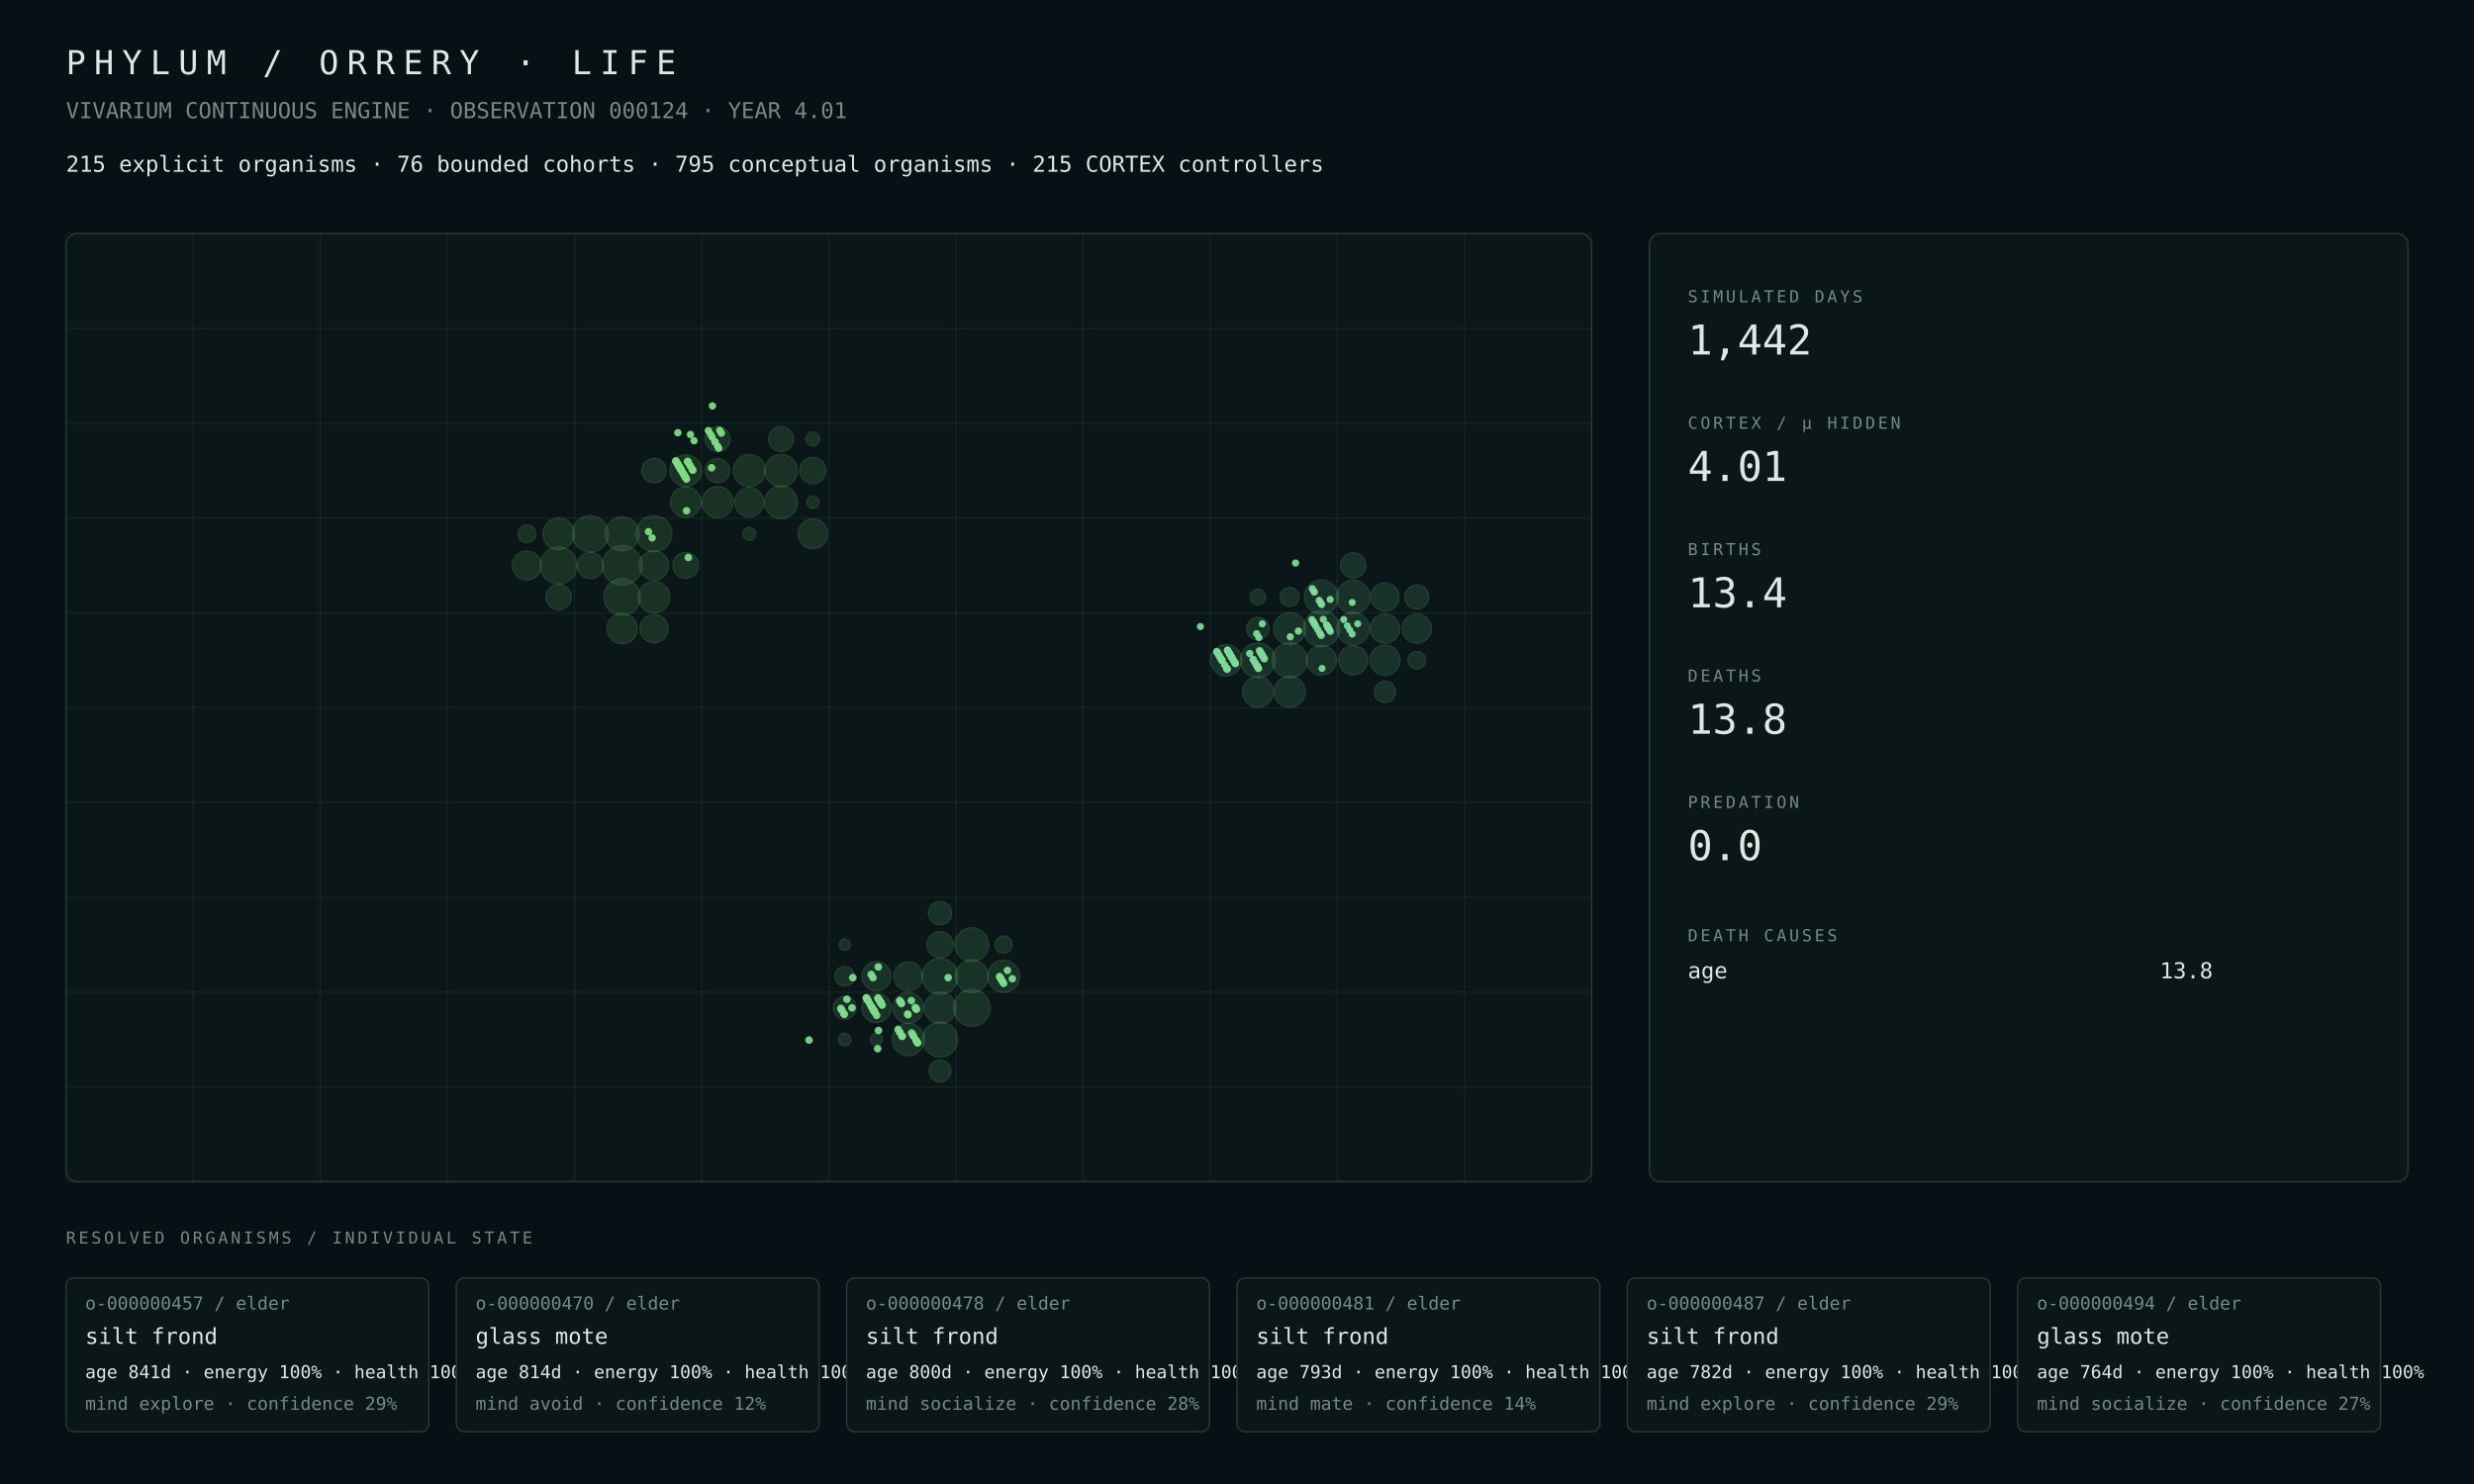
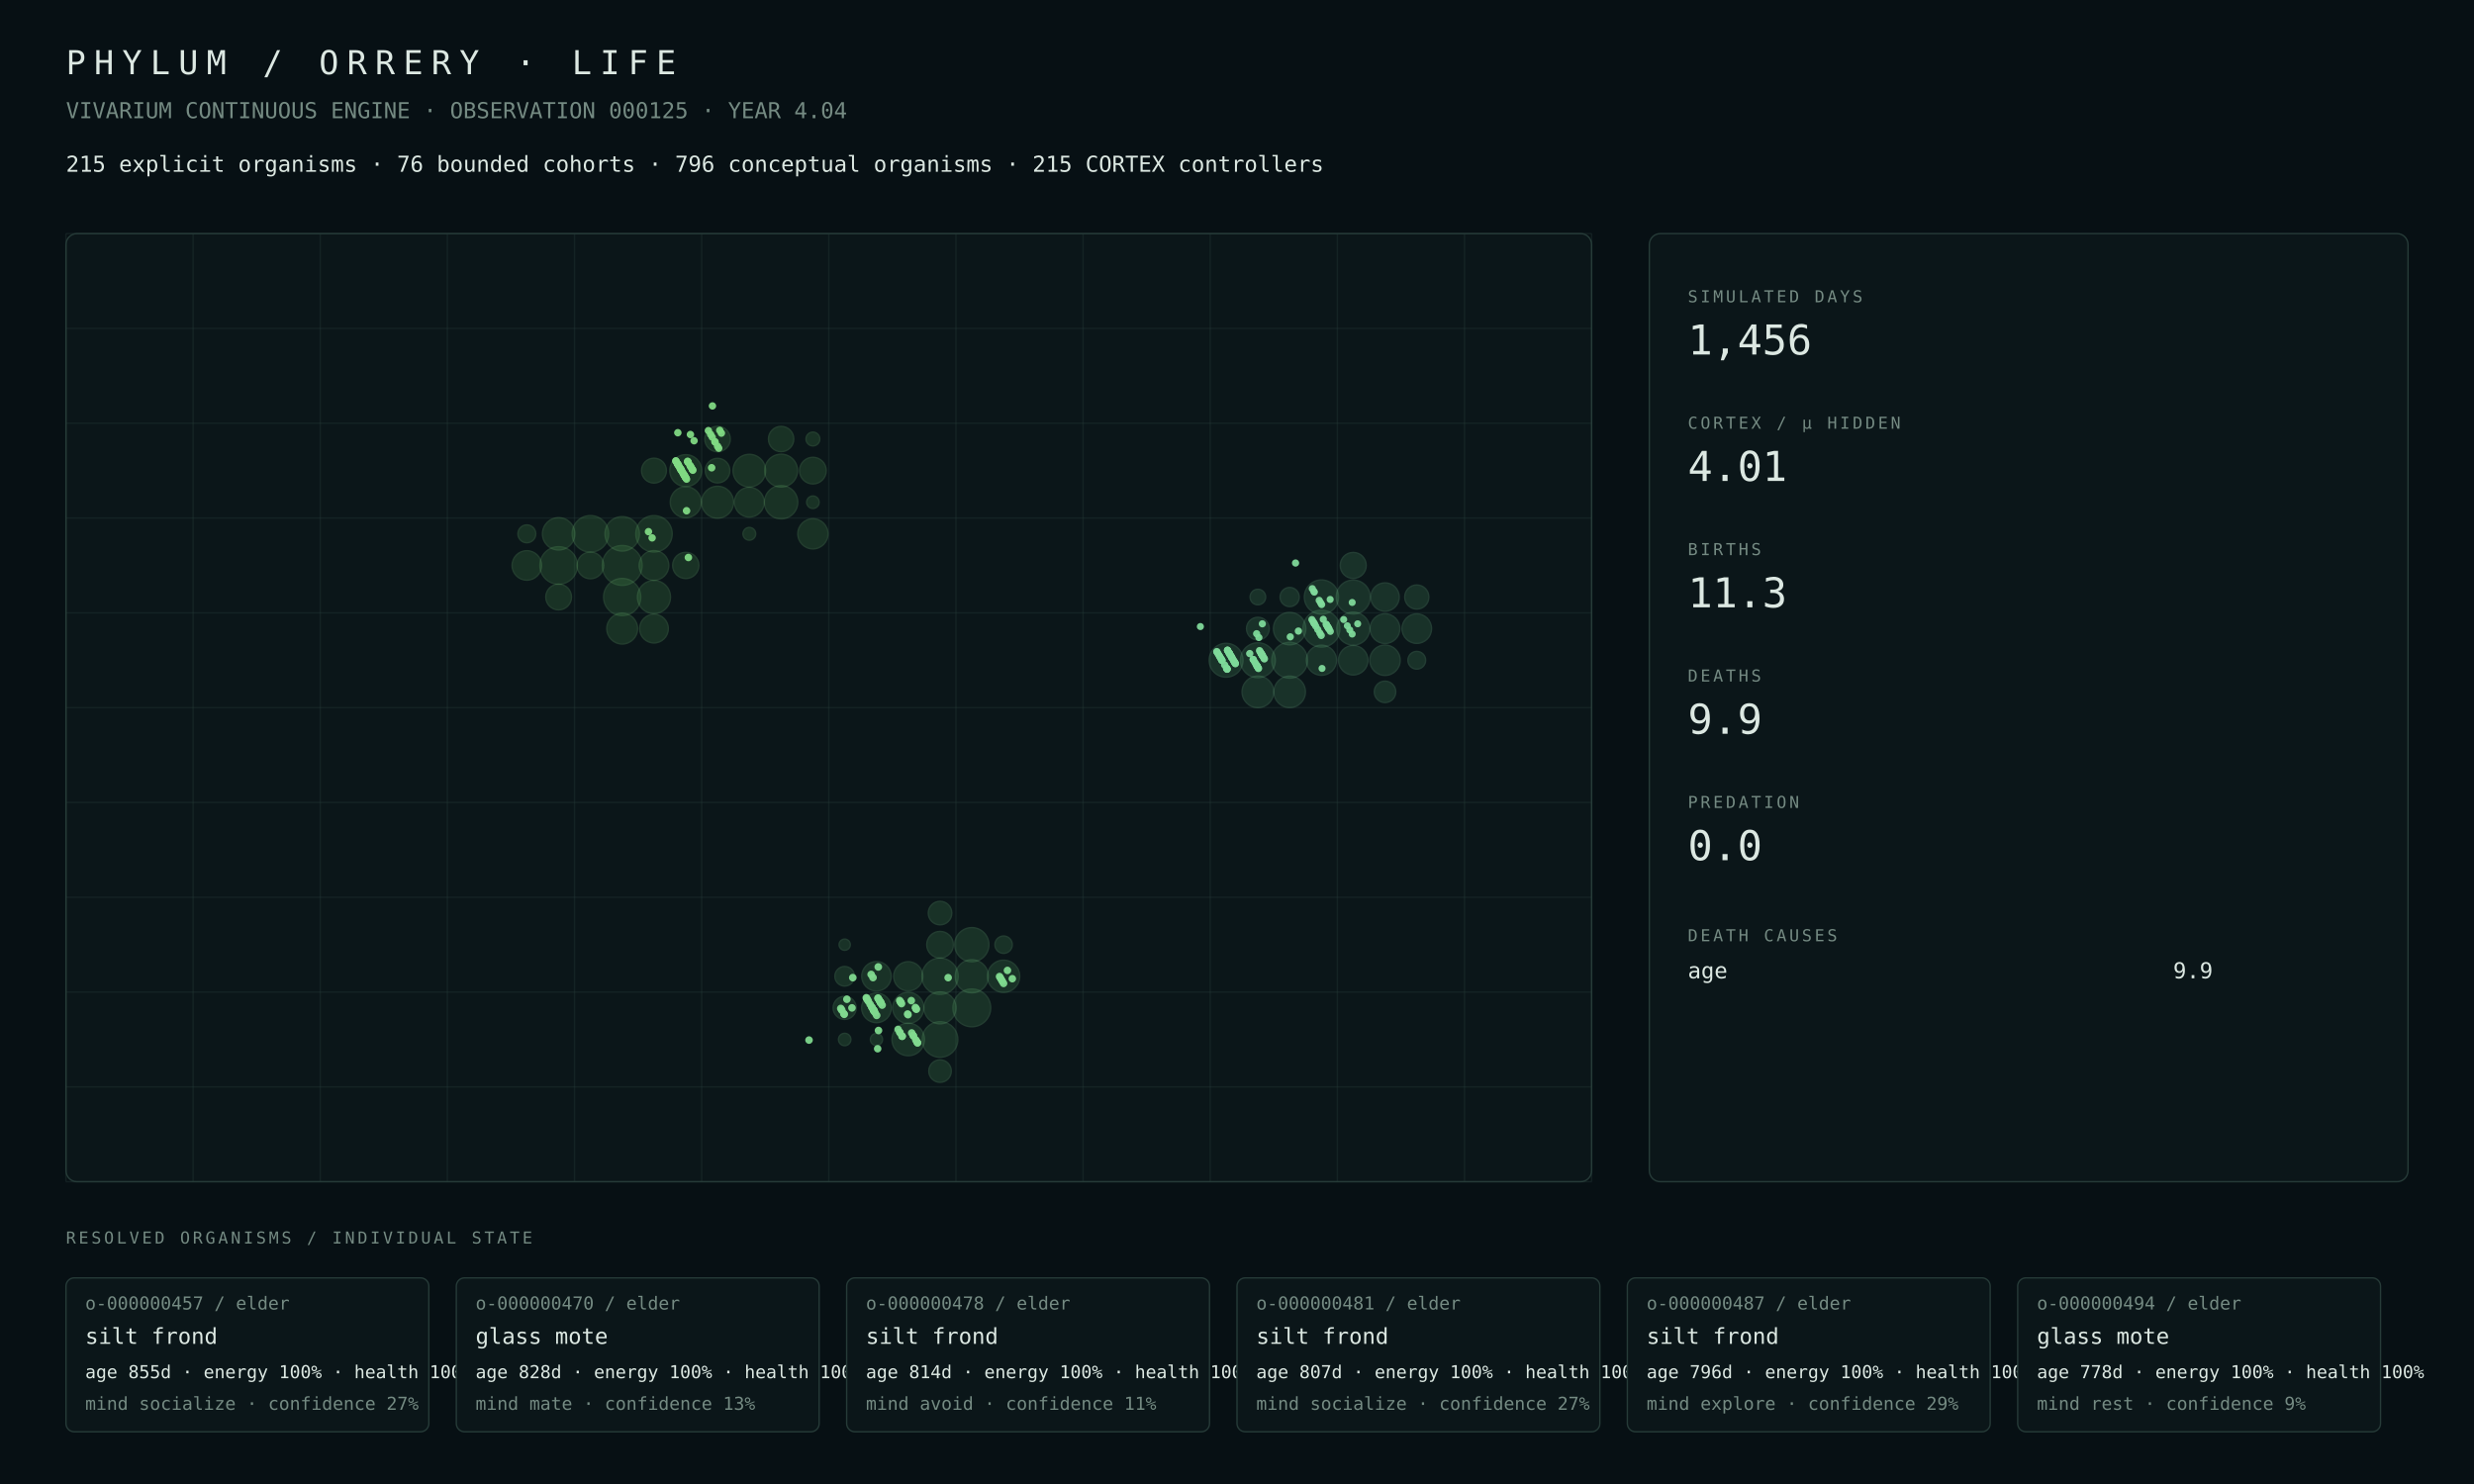
<svg xmlns="http://www.w3.org/2000/svg" width="1800" height="1080" viewBox="0 0 1800 1080">
  <rect width="100%" height="100%" fill="#071014" />
  <style>text{font-family:ui-monospace,SFMono-Regular,Menlo,Consolas,monospace;fill:#dce8e2}.muted{fill:#748a82}.tiny{font-size:13px}.small{font-size:16px}.label{font-size:12px;letter-spacing:2px}.metric{font-size:30px}.title{font-size:24px;letter-spacing:6px}.panel{fill:#0b1619;stroke:#263b38;stroke-width:1}.line{stroke:#263b38;stroke-width:1}</style>
  <text x="48" y="54" class="title">PHYLUM / ORRERY · LIFE</text>
-   <text x="48" y="86" class="muted small">VIVARIUM CONTINUOUS ENGINE · OBSERVATION 000124 · YEAR 4.01</text>
-   <text x="48" y="125" class="small">215 explicit organisms · 76 bounded cohorts · 795 conceptual organisms · 215 CORTEX controllers</text>
+   <text x="48" y="86" class="muted small">VIVARIUM CONTINUOUS ENGINE · OBSERVATION 000125 · YEAR 4.04</text>
+   <text x="48" y="125" class="small">215 explicit organisms · 76 bounded cohorts · 796 conceptual organisms · 215 CORTEX controllers</text>
  <rect x="48" y="170" width="1110" height="690" rx="8" class="panel" />
  <line x1="48.0" y1="170" x2="48.0" y2="860" class="line" opacity=".35" />
  <line x1="140.5" y1="170" x2="140.5" y2="860" class="line" opacity=".35" />
  <line x1="233.0" y1="170" x2="233.0" y2="860" class="line" opacity=".35" />
  <line x1="325.5" y1="170" x2="325.5" y2="860" class="line" opacity=".35" />
  <line x1="418.0" y1="170" x2="418.0" y2="860" class="line" opacity=".35" />
  <line x1="510.5" y1="170" x2="510.5" y2="860" class="line" opacity=".35" />
  <line x1="603.0" y1="170" x2="603.0" y2="860" class="line" opacity=".35" />
  <line x1="695.5" y1="170" x2="695.5" y2="860" class="line" opacity=".35" />
  <line x1="788.0" y1="170" x2="788.0" y2="860" class="line" opacity=".35" />
  <line x1="880.5" y1="170" x2="880.5" y2="860" class="line" opacity=".35" />
  <line x1="973.0" y1="170" x2="973.0" y2="860" class="line" opacity=".35" />
  <line x1="1065.5" y1="170" x2="1065.5" y2="860" class="line" opacity=".35" />
  <line x1="1158.0" y1="170" x2="1158.0" y2="860" class="line" opacity=".35" />
  <line x1="48" y1="170.0" x2="1158" y2="170.0" class="line" opacity=".35" />
  <line x1="48" y1="239.0" x2="1158" y2="239.0" class="line" opacity=".35" />
  <line x1="48" y1="308.0" x2="1158" y2="308.0" class="line" opacity=".35" />
  <line x1="48" y1="377.0" x2="1158" y2="377.0" class="line" opacity=".35" />
  <line x1="48" y1="446.0" x2="1158" y2="446.0" class="line" opacity=".35" />
  <line x1="48" y1="515.0" x2="1158" y2="515.0" class="line" opacity=".35" />
  <line x1="48" y1="584.0" x2="1158" y2="584.0" class="line" opacity=".35" />
  <line x1="48" y1="653.0" x2="1158" y2="653.0" class="line" opacity=".35" />
  <line x1="48" y1="722.0" x2="1158" y2="722.0" class="line" opacity=".35" />
  <line x1="48" y1="791.0" x2="1158" y2="791.0" class="line" opacity=".35" />
  <line x1="48" y1="860.0" x2="1158" y2="860.0" class="line" opacity=".35" />
  <circle cx="452.69" cy="411.50" r="14.50" fill="#4a964d" opacity=".22" stroke="#75c778" stroke-width="1" />
-   <circle cx="406.44" cy="411.50" r="13.41" fill="#4a964d" opacity=".22" stroke="#75c778" stroke-width="1" />
-   <circle cx="452.69" cy="434.50" r="13.29" fill="#4a964d" opacity=".22" stroke="#75c778" stroke-width="1" />
-   <circle cx="429.56" cy="388.50" r="13.18" fill="#4a964d" opacity=".22" stroke="#75c778" stroke-width="1" />
-   <circle cx="475.81" cy="388.50" r="13.04" fill="#4a964d" opacity=".22" stroke="#75c778" stroke-width="1" />
-   <circle cx="452.69" cy="388.50" r="12.33" fill="#4a964d" opacity=".22" stroke="#75c778" stroke-width="1" />
-   <circle cx="568.31" cy="365.50" r="11.93" fill="#4a964d" opacity=".22" stroke="#75c778" stroke-width="1" />
-   <circle cx="568.31" cy="342.50" r="11.77" fill="#4a964d" opacity=".22" stroke="#75c778" stroke-width="1" />
-   <circle cx="545.19" cy="342.50" r="11.67" fill="#4a964d" opacity=".22" stroke="#75c778" stroke-width="1" />
-   <circle cx="498.94" cy="342.50" r="11.52" fill="#4a964d" opacity=".22" stroke="#75c778" stroke-width="1" />
-   <circle cx="406.44" cy="388.50" r="11.45" fill="#4a964d" opacity=".22" stroke="#75c778" stroke-width="1" />
-   <circle cx="475.81" cy="434.50" r="11.44" fill="#4a964d" opacity=".22" stroke="#75c778" stroke-width="1" />
-   <circle cx="522.06" cy="365.50" r="11.36" fill="#4a964d" opacity=".22" stroke="#75c778" stroke-width="1" />
-   <circle cx="498.94" cy="365.50" r="11.12" fill="#4a964d" opacity=".22" stroke="#75c778" stroke-width="1" />
-   <circle cx="452.69" cy="457.50" r="11.00" fill="#4a964d" opacity=".22" stroke="#75c778" stroke-width="1" />
-   <circle cx="591.44" cy="388.50" r="10.79" fill="#4a964d" opacity=".22" stroke="#75c778" stroke-width="1" />
-   <circle cx="475.81" cy="411.50" r="10.69" fill="#4a964d" opacity=".22" stroke="#75c778" stroke-width="1" />
-   <circle cx="545.19" cy="365.50" r="10.64" fill="#4a964d" opacity=".22" stroke="#75c778" stroke-width="1" />
-   <circle cx="383.31" cy="411.50" r="10.54" fill="#4a964d" opacity=".22" stroke="#75c778" stroke-width="1" />
-   <circle cx="475.81" cy="457.50" r="10.26" fill="#4a964d" opacity=".22" stroke="#75c778" stroke-width="1" />
-   <circle cx="591.44" cy="342.50" r="9.55" fill="#4a964d" opacity=".22" stroke="#75c778" stroke-width="1" />
-   <circle cx="429.56" cy="411.50" r="9.54" fill="#4a964d" opacity=".22" stroke="#75c778" stroke-width="1" />
-   <circle cx="498.94" cy="411.50" r="9.40" fill="#4a964d" opacity=".22" stroke="#75c778" stroke-width="1" />
-   <circle cx="406.44" cy="434.50" r="9.19" fill="#4a964d" opacity=".22" stroke="#75c778" stroke-width="1" />
-   <circle cx="522.06" cy="319.50" r="9.15" fill="#4a964d" opacity=".22" stroke="#75c778" stroke-width="1" />
-   <circle cx="568.31" cy="319.50" r="9.08" fill="#4a964d" opacity=".22" stroke="#75c778" stroke-width="1" />
-   <circle cx="475.81" cy="342.50" r="8.93" fill="#4a964d" opacity=".22" stroke="#75c778" stroke-width="1" />
-   <circle cx="522.06" cy="342.50" r="8.83" fill="#4a964d" opacity=".22" stroke="#75c778" stroke-width="1" />
-   <circle cx="383.31" cy="388.50" r="6.42" fill="#4a964d" opacity=".22" stroke="#75c778" stroke-width="1" />
-   <circle cx="591.44" cy="319.50" r="4.98" fill="#4a964d" opacity=".22" stroke="#75c778" stroke-width="1" />
-   <circle cx="545.19" cy="388.50" r="4.59" fill="#4a964d" opacity=".22" stroke="#75c778" stroke-width="1" />
-   <circle cx="591.44" cy="365.50" r="4.51" fill="#4a964d" opacity=".22" stroke="#75c778" stroke-width="1" />
-   <circle cx="707.06" cy="733.50" r="13.40" fill="#4a9657" opacity=".22" stroke="#75c783" stroke-width="1" />
-   <circle cx="683.94" cy="710.50" r="13.00" fill="#4a9657" opacity=".22" stroke="#75c783" stroke-width="1" />
-   <circle cx="683.94" cy="756.50" r="12.76" fill="#4a9657" opacity=".22" stroke="#75c783" stroke-width="1" />
-   <circle cx="707.06" cy="687.50" r="12.25" fill="#4a9657" opacity=".22" stroke="#75c783" stroke-width="1" />
-   <circle cx="707.06" cy="710.50" r="11.94" fill="#4a9657" opacity=".22" stroke="#75c783" stroke-width="1" />
-   <circle cx="660.81" cy="756.50" r="11.74" fill="#4a9657" opacity=".22" stroke="#75c783" stroke-width="1" />
-   <circle cx="730.19" cy="710.50" r="11.64" fill="#4a9657" opacity=".22" stroke="#75c783" stroke-width="1" />
-   <circle cx="683.94" cy="733.50" r="11.44" fill="#4a9657" opacity=".22" stroke="#75c783" stroke-width="1" />
-   <circle cx="660.81" cy="733.50" r="11.14" fill="#4a9657" opacity=".22" stroke="#75c783" stroke-width="1" />
-   <circle cx="637.69" cy="733.50" r="10.63" fill="#4a9657" opacity=".22" stroke="#75c783" stroke-width="1" />
-   <circle cx="637.69" cy="710.50" r="10.58" fill="#4a9657" opacity=".22" stroke="#75c783" stroke-width="1" />
-   <circle cx="660.81" cy="710.50" r="10.47" fill="#4a9657" opacity=".22" stroke="#75c783" stroke-width="1" />
-   <circle cx="683.94" cy="687.50" r="9.54" fill="#4a9657" opacity=".22" stroke="#75c783" stroke-width="1" />
-   <circle cx="683.94" cy="664.50" r="8.45" fill="#4a9657" opacity=".22" stroke="#75c783" stroke-width="1" />
-   <circle cx="614.56" cy="733.50" r="8.32" fill="#4a9657" opacity=".22" stroke="#75c783" stroke-width="1" />
-   <circle cx="683.94" cy="779.50" r="7.94" fill="#4a9657" opacity=".22" stroke="#75c783" stroke-width="1" />
-   <circle cx="614.56" cy="710.50" r="7.07" fill="#4a9657" opacity=".22" stroke="#75c783" stroke-width="1" />
-   <circle cx="730.19" cy="687.50" r="6.25" fill="#4a9657" opacity=".22" stroke="#75c783" stroke-width="1" />
-   <circle cx="614.56" cy="756.50" r="4.48" fill="#4a9657" opacity=".22" stroke="#75c783" stroke-width="1" />
-   <circle cx="637.69" cy="756.50" r="4.39" fill="#4a9657" opacity=".22" stroke="#75c783" stroke-width="1" />
-   <circle cx="614.56" cy="687.50" r="4.06" fill="#4a9657" opacity=".22" stroke="#75c783" stroke-width="1" />
-   <circle cx="961.44" cy="457.50" r="13.24" fill="#4a9661" opacity=".22" stroke="#75c78e" stroke-width="1" />
-   <circle cx="938.31" cy="480.50" r="12.84" fill="#4a9661" opacity=".22" stroke="#75c78e" stroke-width="1" />
-   <circle cx="915.19" cy="480.50" r="12.66" fill="#4a9661" opacity=".22" stroke="#75c78e" stroke-width="1" />
-   <circle cx="961.44" cy="434.50" r="12.37" fill="#4a9661" opacity=".22" stroke="#75c78e" stroke-width="1" />
-   <circle cx="984.56" cy="434.50" r="12.18" fill="#4a9661" opacity=".22" stroke="#75c78e" stroke-width="1" />
-   <circle cx="984.56" cy="457.50" r="11.80" fill="#4a9661" opacity=".22" stroke="#75c78e" stroke-width="1" />
-   <circle cx="938.31" cy="457.50" r="11.62" fill="#4a9661" opacity=".22" stroke="#75c78e" stroke-width="1" />
-   <circle cx="892.06" cy="480.50" r="11.38" fill="#4a9661" opacity=".22" stroke="#75c78e" stroke-width="1" />
-   <circle cx="938.31" cy="503.50" r="11.33" fill="#4a9661" opacity=".22" stroke="#75c78e" stroke-width="1" />
-   <circle cx="915.19" cy="503.50" r="11.13" fill="#4a9661" opacity=".22" stroke="#75c78e" stroke-width="1" />
-   <circle cx="1007.69" cy="480.50" r="10.92" fill="#4a9661" opacity=".22" stroke="#75c78e" stroke-width="1" />
-   <circle cx="961.44" cy="480.50" r="10.82" fill="#4a9661" opacity=".22" stroke="#75c78e" stroke-width="1" />
-   <circle cx="1007.69" cy="457.50" r="10.66" fill="#4a9661" opacity=".22" stroke="#75c78e" stroke-width="1" />
-   <circle cx="1030.81" cy="457.50" r="10.60" fill="#4a9661" opacity=".22" stroke="#75c78e" stroke-width="1" />
-   <circle cx="984.56" cy="480.50" r="10.57" fill="#4a9661" opacity=".22" stroke="#75c78e" stroke-width="1" />
-   <circle cx="1007.69" cy="434.50" r="10.22" fill="#4a9661" opacity=".22" stroke="#75c78e" stroke-width="1" />
-   <circle cx="984.56" cy="411.50" r="9.21" fill="#4a9661" opacity=".22" stroke="#75c78e" stroke-width="1" />
-   <circle cx="1030.81" cy="434.50" r="8.69" fill="#4a9661" opacity=".22" stroke="#75c78e" stroke-width="1" />
-   <circle cx="915.19" cy="457.50" r="8.16" fill="#4a9661" opacity=".22" stroke="#75c78e" stroke-width="1" />
-   <circle cx="1007.69" cy="503.50" r="7.73" fill="#4a9661" opacity=".22" stroke="#75c78e" stroke-width="1" />
-   <circle cx="938.31" cy="434.50" r="6.89" fill="#4a9661" opacity=".22" stroke="#75c78e" stroke-width="1" />
-   <circle cx="1030.81" cy="480.50" r="6.40" fill="#4a9661" opacity=".22" stroke="#75c78e" stroke-width="1" />
-   <circle cx="915.19" cy="434.50" r="5.61" fill="#4a9661" opacity=".22" stroke="#75c78e" stroke-width="1" />
+   <circle cx="406.44" cy="411.50" r="13.64" fill="#4a964d" opacity=".22" stroke="#75c778" stroke-width="1" />
+   <circle cx="452.69" cy="434.50" r="13.51" fill="#4a964d" opacity=".22" stroke="#75c778" stroke-width="1" />
+   <circle cx="429.56" cy="388.50" r="13.28" fill="#4a964d" opacity=".22" stroke="#75c778" stroke-width="1" />
+   <circle cx="475.81" cy="388.50" r="13.24" fill="#4a964d" opacity=".22" stroke="#75c778" stroke-width="1" />
+   <circle cx="452.69" cy="388.50" r="12.52" fill="#4a964d" opacity=".22" stroke="#75c778" stroke-width="1" />
+   <circle cx="568.31" cy="365.50" r="12.11" fill="#4a964d" opacity=".22" stroke="#75c778" stroke-width="1" />
+   <circle cx="475.81" cy="434.50" r="12.02" fill="#4a964d" opacity=".22" stroke="#75c778" stroke-width="1" />
+   <circle cx="568.31" cy="342.50" r="11.95" fill="#4a964d" opacity=".22" stroke="#75c778" stroke-width="1" />
+   <circle cx="545.19" cy="342.50" r="11.85" fill="#4a964d" opacity=".22" stroke="#75c778" stroke-width="1" />
+   <circle cx="406.44" cy="388.50" r="11.76" fill="#4a964d" opacity=".22" stroke="#75c778" stroke-width="1" />
+   <circle cx="522.06" cy="365.50" r="11.61" fill="#4a964d" opacity=".22" stroke="#75c778" stroke-width="1" />
+   <circle cx="498.94" cy="342.50" r="11.59" fill="#4a964d" opacity=".22" stroke="#75c778" stroke-width="1" />
+   <circle cx="498.94" cy="365.50" r="11.27" fill="#4a964d" opacity=".22" stroke="#75c778" stroke-width="1" />
+   <circle cx="452.69" cy="457.50" r="11.19" fill="#4a964d" opacity=".22" stroke="#75c778" stroke-width="1" />
+   <circle cx="591.44" cy="388.50" r="10.97" fill="#4a964d" opacity=".22" stroke="#75c778" stroke-width="1" />
+   <circle cx="545.19" cy="365.50" r="10.79" fill="#4a964d" opacity=".22" stroke="#75c778" stroke-width="1" />
+   <circle cx="475.81" cy="411.50" r="10.78" fill="#4a964d" opacity=".22" stroke="#75c778" stroke-width="1" />
+   <circle cx="383.31" cy="411.50" r="10.72" fill="#4a964d" opacity=".22" stroke="#75c778" stroke-width="1" />
+   <circle cx="475.81" cy="457.50" r="10.43" fill="#4a964d" opacity=".22" stroke="#75c778" stroke-width="1" />
+   <circle cx="429.56" cy="411.50" r="9.70" fill="#4a964d" opacity=".22" stroke="#75c778" stroke-width="1" />
+   <circle cx="591.44" cy="342.50" r="9.70" fill="#4a964d" opacity=".22" stroke="#75c778" stroke-width="1" />
+   <circle cx="498.94" cy="411.50" r="9.54" fill="#4a964d" opacity=".22" stroke="#75c778" stroke-width="1" />
+   <circle cx="406.44" cy="434.50" r="9.35" fill="#4a964d" opacity=".22" stroke="#75c778" stroke-width="1" />
+   <circle cx="522.06" cy="319.50" r="9.28" fill="#4a964d" opacity=".22" stroke="#75c778" stroke-width="1" />
+   <circle cx="568.31" cy="319.50" r="9.21" fill="#4a964d" opacity=".22" stroke="#75c778" stroke-width="1" />
+   <circle cx="475.81" cy="342.50" r="9.05" fill="#4a964d" opacity=".22" stroke="#75c778" stroke-width="1" />
+   <circle cx="522.06" cy="342.50" r="8.95" fill="#4a964d" opacity=".22" stroke="#75c778" stroke-width="1" />
+   <circle cx="383.31" cy="388.50" r="6.50" fill="#4a964d" opacity=".22" stroke="#75c778" stroke-width="1" />
+   <circle cx="591.44" cy="319.50" r="5.03" fill="#4a964d" opacity=".22" stroke="#75c778" stroke-width="1" />
+   <circle cx="545.19" cy="388.50" r="4.64" fill="#4a964d" opacity=".22" stroke="#75c778" stroke-width="1" />
+   <circle cx="591.44" cy="365.50" r="4.55" fill="#4a964d" opacity=".22" stroke="#75c778" stroke-width="1" />
+   <circle cx="707.06" cy="733.50" r="13.74" fill="#4a9657" opacity=".22" stroke="#75c783" stroke-width="1" />
+   <circle cx="683.94" cy="710.50" r="13.19" fill="#4a9657" opacity=".22" stroke="#75c783" stroke-width="1" />
+   <circle cx="683.94" cy="756.50" r="12.95" fill="#4a9657" opacity=".22" stroke="#75c783" stroke-width="1" />
+   <circle cx="707.06" cy="687.50" r="12.43" fill="#4a9657" opacity=".22" stroke="#75c783" stroke-width="1" />
+   <circle cx="707.06" cy="710.50" r="12.03" fill="#4a9657" opacity=".22" stroke="#75c783" stroke-width="1" />
+   <circle cx="660.81" cy="756.50" r="11.81" fill="#4a9657" opacity=".22" stroke="#75c783" stroke-width="1" />
+   <circle cx="730.19" cy="710.50" r="11.72" fill="#4a9657" opacity=".22" stroke="#75c783" stroke-width="1" />
+   <circle cx="683.94" cy="733.50" r="11.60" fill="#4a9657" opacity=".22" stroke="#75c783" stroke-width="1" />
+   <circle cx="660.81" cy="733.50" r="11.29" fill="#4a9657" opacity=".22" stroke="#75c783" stroke-width="1" />
+   <circle cx="637.69" cy="733.50" r="10.77" fill="#4a9657" opacity=".22" stroke="#75c783" stroke-width="1" />
+   <circle cx="637.69" cy="710.50" r="10.71" fill="#4a9657" opacity=".22" stroke="#75c783" stroke-width="1" />
+   <circle cx="660.81" cy="710.50" r="10.60" fill="#4a9657" opacity=".22" stroke="#75c783" stroke-width="1" />
+   <circle cx="683.94" cy="687.50" r="9.67" fill="#4a9657" opacity=".22" stroke="#75c783" stroke-width="1" />
+   <circle cx="683.94" cy="664.50" r="8.56" fill="#4a9657" opacity=".22" stroke="#75c783" stroke-width="1" />
+   <circle cx="614.56" cy="733.50" r="8.41" fill="#4a9657" opacity=".22" stroke="#75c783" stroke-width="1" />
+   <circle cx="683.94" cy="779.50" r="8.18" fill="#4a9657" opacity=".22" stroke="#75c783" stroke-width="1" />
+   <circle cx="614.56" cy="710.50" r="7.14" fill="#4a9657" opacity=".22" stroke="#75c783" stroke-width="1" />
+   <circle cx="730.19" cy="687.50" r="6.32" fill="#4a9657" opacity=".22" stroke="#75c783" stroke-width="1" />
+   <circle cx="614.56" cy="756.50" r="4.52" fill="#4a9657" opacity=".22" stroke="#75c783" stroke-width="1" />
+   <circle cx="637.69" cy="756.50" r="4.43" fill="#4a9657" opacity=".22" stroke="#75c783" stroke-width="1" />
+   <circle cx="614.56" cy="687.50" r="4.08" fill="#4a9657" opacity=".22" stroke="#75c783" stroke-width="1" />
+   <circle cx="961.44" cy="457.50" r="13.43" fill="#4a9661" opacity=".22" stroke="#75c78e" stroke-width="1" />
+   <circle cx="938.31" cy="480.50" r="13.03" fill="#4a9661" opacity=".22" stroke="#75c78e" stroke-width="1" />
+   <circle cx="915.19" cy="480.50" r="12.69" fill="#4a9661" opacity=".22" stroke="#75c78e" stroke-width="1" />
+   <circle cx="961.44" cy="434.50" r="12.44" fill="#4a9661" opacity=".22" stroke="#75c78e" stroke-width="1" />
+   <circle cx="984.56" cy="434.50" r="12.35" fill="#4a9661" opacity=".22" stroke="#75c78e" stroke-width="1" />
+   <circle cx="892.06" cy="480.50" r="12.31" fill="#4a9661" opacity=".22" stroke="#75c78e" stroke-width="1" />
+   <circle cx="984.56" cy="457.50" r="11.96" fill="#4a9661" opacity=".22" stroke="#75c78e" stroke-width="1" />
+   <circle cx="938.31" cy="457.50" r="11.78" fill="#4a9661" opacity=".22" stroke="#75c78e" stroke-width="1" />
+   <circle cx="915.19" cy="503.50" r="11.50" fill="#4a9661" opacity=".22" stroke="#75c78e" stroke-width="1" />
+   <circle cx="938.31" cy="503.50" r="11.46" fill="#4a9661" opacity=".22" stroke="#75c78e" stroke-width="1" />
+   <circle cx="1007.69" cy="480.50" r="11.04" fill="#4a9661" opacity=".22" stroke="#75c78e" stroke-width="1" />
+   <circle cx="961.44" cy="480.50" r="10.96" fill="#4a9661" opacity=".22" stroke="#75c78e" stroke-width="1" />
+   <circle cx="1007.69" cy="457.50" r="10.80" fill="#4a9661" opacity=".22" stroke="#75c78e" stroke-width="1" />
+   <circle cx="1030.81" cy="457.50" r="10.74" fill="#4a9661" opacity=".22" stroke="#75c78e" stroke-width="1" />
+   <circle cx="984.56" cy="480.50" r="10.71" fill="#4a9661" opacity=".22" stroke="#75c78e" stroke-width="1" />
+   <circle cx="1007.69" cy="434.50" r="10.33" fill="#4a9661" opacity=".22" stroke="#75c78e" stroke-width="1" />
+   <circle cx="984.56" cy="411.50" r="9.46" fill="#4a9661" opacity=".22" stroke="#75c78e" stroke-width="1" />
+   <circle cx="1030.81" cy="434.50" r="8.78" fill="#4a9661" opacity=".22" stroke="#75c78e" stroke-width="1" />
+   <circle cx="915.19" cy="457.50" r="8.27" fill="#4a9661" opacity=".22" stroke="#75c78e" stroke-width="1" />
+   <circle cx="1007.69" cy="503.50" r="7.81" fill="#4a9661" opacity=".22" stroke="#75c78e" stroke-width="1" />
+   <circle cx="938.31" cy="434.50" r="6.97" fill="#4a9661" opacity=".22" stroke="#75c78e" stroke-width="1" />
+   <circle cx="1030.81" cy="480.50" r="6.46" fill="#4a9661" opacity=".22" stroke="#75c78e" stroke-width="1" />
+   <circle cx="915.19" cy="434.50" r="5.67" fill="#4a9661" opacity=".22" stroke="#75c78e" stroke-width="1" />
  <circle cx="732.99" cy="706.23" r="2.73" fill="#81da8f" opacity=".94" />
  <circle cx="919.91" cy="479.49" r="2.69" fill="#81da9b" opacity=".94" />
  <circle cx="666.72" cy="734.50" r="2.77" fill="#81da8f" opacity=".94" />
  <circle cx="736.53" cy="712.26" r="2.73" fill="#81da8f" opacity=".94" />
  <circle cx="630.58" cy="726.64" r="2.78" fill="#81da8f" opacity=".94" />
  <circle cx="955.37" cy="452.40" r="2.64" fill="#81da9b" opacity=".94" />
  <circle cx="631.77" cy="728.65" r="2.77" fill="#81da8f" opacity=".94" />
  <circle cx="886.29" cy="475.91" r="2.65" fill="#81da9b" opacity=".94" />
  <circle cx="633.10" cy="730.92" r="2.78" fill="#81da8f" opacity=".94" />
  <circle cx="633.83" cy="709.17" r="2.78" fill="#81da8f" opacity=".94" />
  <circle cx="634.28" cy="732.93" r="2.77" fill="#81da8f" opacity=".94" />
  <circle cx="634.57" cy="733.43" r="2.77" fill="#81da8f" opacity=".94" />
  <circle cx="612.48" cy="735.19" r="2.78" fill="#81da8f" opacity=".94" />
  <circle cx="729.29" cy="714.20" r="2.75" fill="#81da8f" opacity=".94" />
  <circle cx="983.81" cy="438.45" r="2.58" fill="#81da9b" opacity=".94" />
  <circle cx="613.96" cy="737.70" r="2.76" fill="#81da8f" opacity=".94" />
  <circle cx="914.73" cy="484.96" r="2.64" fill="#81da9b" opacity=".94" />
  <circle cx="614.26" cy="738.21" r="2.76" fill="#81da8f" opacity=".94" />
  <circle cx="660.66" cy="738.46" r="2.75" fill="#81da8f" opacity=".94" />
  <circle cx="637.83" cy="738.96" r="2.78" fill="#81da8f" opacity=".94" />
  <circle cx="938.75" cy="463.46" r="2.64" fill="#81da9b" opacity=".94" />
  <circle cx="892.64" cy="486.71" r="2.67" fill="#81da9b" opacity=".94" />
  <circle cx="892.79" cy="486.97" r="2.68" fill="#81da9b" opacity=".94" />
  <circle cx="893.09" cy="473.21" r="2.59" fill="#81da9b" opacity=".94" />
  <circle cx="638.86" cy="726.46" r="2.76" fill="#81da8f" opacity=".94" />
  <circle cx="962.76" cy="450.71" r="2.63" fill="#81da9b" opacity=".94" />
  <circle cx="893.53" cy="473.96" r="2.61" fill="#81da9b" opacity=".94" />
  <circle cx="916.80" cy="474.21" r="2.64" fill="#81da9b" opacity=".94" />
  <circle cx="639.75" cy="727.97" r="2.76" fill="#81da8f" opacity=".94" />
  <circle cx="894.27" cy="475.22" r="2.64" fill="#81da9b" opacity=".94" />
  <circle cx="663.32" cy="751.72" r="2.74" fill="#81da8f" opacity=".94" />
  <circle cx="917.84" cy="475.97" r="2.69" fill="#81da9b" opacity=".94" />
  <circle cx="640.49" cy="729.23" r="2.76" fill="#81da8f" opacity=".94" />
  <circle cx="640.63" cy="729.48" r="2.78" fill="#81da8f" opacity=".94" />
-   <circle cx="918.28" cy="476.73" r="2.66" fill="#80da9b" opacity=".94" />
+   <circle cx="918.28" cy="476.73" r="2.66" fill="#81da9b" opacity=".94" />
  <circle cx="987.80" cy="453.98" r="2.57" fill="#81da9b" opacity=".94" />
  <circle cx="918.58" cy="477.23" r="2.67" fill="#81da9b" opacity=".94" />
  <circle cx="664.35" cy="753.48" r="2.73" fill="#81da8f" opacity=".94" />
  <circle cx="895.75" cy="477.73" r="2.66" fill="#81da9b" opacity=".94" />
  <circle cx="896.04" cy="478.24" r="2.69" fill="#81da9b" opacity=".94" />
  <circle cx="965.57" cy="455.49" r="2.64" fill="#81da9b" opacity=".94" />
  <circle cx="942.59" cy="409.74" r="2.64" fill="#81da9b" opacity=".94" />
  <circle cx="873.36" cy="455.99" r="2.60" fill="#81da9b" opacity=".94" />
  <circle cx="966.16" cy="456.49" r="2.63" fill="#81da9b" opacity=".94" />
  <circle cx="665.98" cy="733.25" r="2.77" fill="#81da8f" opacity=".94" />
  <circle cx="966.75" cy="457.50" r="2.63" fill="#81da9b" opacity=".94" />
  <circle cx="666.27" cy="756.75" r="2.74" fill="#81da8f" opacity=".94" />
  <circle cx="897.67" cy="481.00" r="2.61" fill="#81da9b" opacity=".94" />
  <circle cx="689.84" cy="711.50" r="2.75" fill="#81da8f" opacity=".94" />
  <circle cx="898.11" cy="481.76" r="2.67" fill="#81da9b" opacity=".94" />
  <circle cx="944.66" cy="459.26" r="2.65" fill="#81da9b" opacity=".94" />
  <circle cx="967.93" cy="459.51" r="2.58" fill="#81da9b" opacity=".94" />
  <circle cx="667.45" cy="758.76" r="2.73" fill="#81da8f" opacity=".94" />
  <circle cx="898.85" cy="483.01" r="2.62" fill="#81da9b" opacity=".94" />
  <circle cx="653.41" cy="749.14" r="2.73" fill="#81da8f" opacity=".94" />
  <circle cx="977.61" cy="450.89" r="2.59" fill="#81da9b" opacity=".94" />
  <circle cx="954.78" cy="428.40" r="2.63" fill="#81da9b" opacity=".94" />
  <circle cx="885.55" cy="474.65" r="2.68" fill="#81da9b" opacity=".94" />
  <circle cx="654.74" cy="751.40" r="2.73" fill="#81da8f" opacity=".94" />
-   <circle cx="909.27" cy="475.65" r="2.67" fill="#80da9b" opacity=".94" />
+   <circle cx="909.27" cy="475.65" r="2.67" fill="#81da9b" opacity=".94" />
  <circle cx="493.16" cy="337.91" r="2.70" fill="#81da84" opacity=".94" />
  <circle cx="655.19" cy="729.16" r="2.76" fill="#81da8f" opacity=".94" />
  <circle cx="955.96" cy="430.41" r="2.60" fill="#81da9b" opacity=".94" />
  <circle cx="956.11" cy="453.66" r="2.62" fill="#81da9b" opacity=".94" />
  <circle cx="956.25" cy="453.91" r="2.63" fill="#81da9b" opacity=".94" />
  <circle cx="887.03" cy="477.16" r="2.64" fill="#81da9b" opacity=".94" />
-   <circle cx="494.05" cy="339.41" r="2.71" fill="#81da84" opacity=".94" />
-   <circle cx="494.20" cy="339.66" r="2.72" fill="#81da84" opacity=".94" />
  <circle cx="887.47" cy="477.92" r="2.68" fill="#81da9b" opacity=".94" />
  <circle cx="656.37" cy="754.17" r="2.74" fill="#81da8f" opacity=".94" />
  <circle cx="517.77" cy="340.42" r="2.74" fill="#81da84" opacity=".94" />
  <circle cx="494.79" cy="340.67" r="2.71" fill="#81da84" opacity=".94" />
  <circle cx="471.81" cy="386.92" r="2.70" fill="#81da84" opacity=".94" />
  <circle cx="495.08" cy="341.17" r="2.69" fill="#81da84" opacity=".94" />
  <circle cx="495.23" cy="341.42" r="2.72" fill="#81da84" opacity=".94" />
  <circle cx="495.38" cy="341.68" r="2.68" fill="#81da84" opacity=".94" />
  <circle cx="911.78" cy="479.93" r="2.66" fill="#80da9b" opacity=".94" />
  <circle cx="495.68" cy="342.18" r="2.70" fill="#81da84" opacity=".94" />
  <circle cx="888.95" cy="480.43" r="2.64" fill="#81da9b" opacity=".94" />
  <circle cx="727.22" cy="710.68" r="2.74" fill="#81da8f" opacity=".94" />
  <circle cx="611.74" cy="733.93" r="2.78" fill="#81da8f" opacity=".94" />
  <circle cx="496.27" cy="343.18" r="2.68" fill="#81da84" opacity=".94" />
  <circle cx="635.17" cy="711.44" r="2.78" fill="#81da8f" opacity=".94" />
  <circle cx="727.81" cy="711.69" r="2.74" fill="#81da8f" opacity=".94" />
  <circle cx="635.46" cy="734.94" r="2.77" fill="#81da8f" opacity=".94" />
  <circle cx="496.86" cy="344.19" r="2.72" fill="#81da84" opacity=".94" />
  <circle cx="520.13" cy="321.44" r="2.69" fill="#81da84" opacity=".94" />
  <circle cx="635.90" cy="735.69" r="2.77" fill="#81da8f" opacity=".94" />
  <circle cx="959.80" cy="436.94" r="2.64" fill="#81da9b" opacity=".94" />
  <circle cx="913.70" cy="483.20" r="2.66" fill="#80da9b" opacity=".94" />
  <circle cx="474.47" cy="391.45" r="2.70" fill="#81da84" opacity=".94" />
  <circle cx="960.25" cy="460.70" r="2.63" fill="#81da9b" opacity=".94" />
-   <circle cx="891.02" cy="483.95" r="2.66" fill="#80da9b" opacity=".94" />
+   <circle cx="891.02" cy="483.95" r="2.66" fill="#81da9b" opacity=".94" />
  <circle cx="498.04" cy="346.20" r="2.71" fill="#81da84" opacity=".94" />
  <circle cx="983.81" cy="461.45" r="2.57" fill="#81da9b" opacity=".94" />
  <circle cx="960.84" cy="438.70" r="2.64" fill="#81da9b" opacity=".94" />
  <circle cx="660.36" cy="737.96" r="2.75" fill="#81da8f" opacity=".94" />
  <circle cx="498.63" cy="347.21" r="2.70" fill="#81da84" opacity=".94" />
  <circle cx="961.28" cy="462.46" r="2.65" fill="#81da9b" opacity=".94" />
  <circle cx="522.05" cy="324.71" r="2.70" fill="#81da84" opacity=".94" />
  <circle cx="961.58" cy="439.96" r="2.62" fill="#81da9b" opacity=".94" />
-   <circle cx="915.47" cy="486.21" r="2.64" fill="#7fda9b" opacity=".94" />
+   <circle cx="915.47" cy="486.21" r="2.64" fill="#80da9b" opacity=".94" />
  <circle cx="961.87" cy="486.46" r="2.58" fill="#81da9b" opacity=".94" />
  <circle cx="499.52" cy="371.71" r="2.74" fill="#81da84" opacity=".94" />
  <circle cx="892.79" cy="486.97" r="2.68" fill="#80da9b" opacity=".94" />
  <circle cx="522.94" cy="326.22" r="2.69" fill="#81da84" opacity=".94" />
  <circle cx="893.09" cy="473.21" r="2.65" fill="#80da9b" opacity=".94" />
  <circle cx="916.36" cy="473.46" r="2.64" fill="#7fda9a" opacity=".94" />
-   <circle cx="639.01" cy="703.71" r="2.79" fill="#7fda8e" opacity=".94" />
+   <circle cx="639.01" cy="703.71" r="2.79" fill="#7fda8f" opacity=".94" />
  <circle cx="500.41" cy="335.96" r="2.72" fill="#81da84" opacity=".94" />
  <circle cx="616.18" cy="727.21" r="2.77" fill="#81da8f" opacity=".94" />
  <circle cx="500.70" cy="336.47" r="2.69" fill="#81da84" opacity=".94" />
  <circle cx="500.85" cy="405.72" r="2.74" fill="#81da84" opacity=".94" />
  <circle cx="639.75" cy="727.97" r="2.78" fill="#81da8f" opacity=".94" />
  <circle cx="917.40" cy="475.22" r="2.67" fill="#7fda9a" opacity=".94" />
  <circle cx="894.42" cy="475.47" r="2.63" fill="#80da9b" opacity=".94" />
  <circle cx="917.69" cy="475.72" r="2.65" fill="#7fda9a" opacity=".94" />
  <circle cx="894.71" cy="475.97" r="2.61" fill="#81da9b" opacity=".94" />
  <circle cx="524.86" cy="315.23" r="2.70" fill="#81da84" opacity=".94" />
  <circle cx="895.01" cy="476.48" r="2.66" fill="#7fda9a" opacity=".94" />
  <circle cx="640.78" cy="729.73" r="2.79" fill="#81da8f" opacity=".94" />
-   <circle cx="918.43" cy="476.98" r="2.68" fill="#7eda9a" opacity=".94" />
+   <circle cx="918.43" cy="476.98" r="2.68" fill="#7fda9a" opacity=".94" />
  <circle cx="502.33" cy="316.23" r="2.71" fill="#81da84" opacity=".94" />
  <circle cx="502.48" cy="339.48" r="2.66" fill="#81da84" opacity=".94" />
  <circle cx="965.12" cy="454.73" r="2.63" fill="#81da9b" opacity=".94" />
  <circle cx="664.65" cy="753.99" r="2.73" fill="#81da8f" opacity=".94" />
  <circle cx="896.04" cy="478.24" r="2.64" fill="#7fda9a" opacity=".94" />
  <circle cx="641.82" cy="731.49" r="2.76" fill="#81da8f" opacity=".94" />
-   <circle cx="919.46" cy="478.74" r="2.69" fill="#7ed999" opacity=".94" />
-   <circle cx="896.49" cy="478.99" r="2.65" fill="#7eda99" opacity=".94" />
+   <circle cx="919.46" cy="478.74" r="2.69" fill="#7eda99" opacity=".94" />
+   <circle cx="896.49" cy="478.99" r="2.65" fill="#7eda9a" opacity=".94" />
  <circle cx="503.51" cy="341.24" r="2.71" fill="#81da84" opacity=".94" />
  <circle cx="966.16" cy="456.49" r="2.63" fill="#81da9b" opacity=".94" />
  <circle cx="503.81" cy="341.75" r="2.72" fill="#81da84" opacity=".94" />
  <circle cx="897.08" cy="480.00" r="2.64" fill="#7eda9a" opacity=".94" />
  <circle cx="504.10" cy="342.25" r="2.69" fill="#81da84" opacity=".94" />
  <circle cx="619.87" cy="733.50" r="2.77" fill="#81da8f" opacity=".94" />
  <circle cx="966.90" cy="457.75" r="2.63" fill="#81da9b" opacity=".94" />
  <circle cx="666.42" cy="734.00" r="2.76" fill="#81da8f" opacity=".94" />
  <circle cx="897.82" cy="481.25" r="2.64" fill="#7ed999" opacity=".94" />
  <circle cx="620.47" cy="711.50" r="2.78" fill="#81da8f" opacity=".94" />
  <circle cx="504.99" cy="320.76" r="2.70" fill="#81da84" opacity=".94" />
  <circle cx="667.01" cy="758.01" r="2.75" fill="#81da8f" opacity=".94" />
  <circle cx="967.78" cy="436.26" r="2.60" fill="#81da9b" opacity=".94" />
  <circle cx="898.56" cy="482.51" r="2.64" fill="#7dd999" opacity=".94" />
  <circle cx="898.70" cy="482.76" r="2.66" fill="#7dd999" opacity=".94" />
  <circle cx="667.60" cy="759.01" r="2.73" fill="#81da8f" opacity=".94" />
  <circle cx="630.29" cy="726.14" r="2.77" fill="#81da8f" opacity=".94" />
  <circle cx="491.69" cy="335.39" r="2.72" fill="#81da84" opacity=".94" />
  <circle cx="491.83" cy="335.64" r="2.70" fill="#81da84" opacity=".94" />
  <circle cx="954.48" cy="450.89" r="2.62" fill="#81da9b" opacity=".94" />
-   <circle cx="885.25" cy="474.15" r="2.63" fill="#7dd999" opacity=".94" />
+   <circle cx="885.25" cy="474.15" r="2.63" fill="#7ed999" opacity=".94" />
  <circle cx="515.40" cy="313.40" r="2.71" fill="#81da84" opacity=".94" />
  <circle cx="631.17" cy="727.65" r="2.76" fill="#81da8f" opacity=".94" />
  <circle cx="492.57" cy="336.90" r="2.71" fill="#81da84" opacity=".94" />
  <circle cx="654.59" cy="728.15" r="2.76" fill="#81da8f" opacity=".94" />
  <circle cx="654.74" cy="751.40" r="2.74" fill="#81da8f" opacity=".94" />
  <circle cx="493.02" cy="337.65" r="2.72" fill="#81da84" opacity=".94" />
  <circle cx="493.16" cy="314.91" r="2.71" fill="#81da84" opacity=".94" />
  <circle cx="493.31" cy="338.16" r="2.69" fill="#81da84" opacity=".94" />
  <circle cx="655.33" cy="729.41" r="2.77" fill="#81da8f" opacity=".94" />
  <circle cx="493.61" cy="338.66" r="2.72" fill="#81da84" opacity=".94" />
-   <circle cx="956.25" cy="430.91" r="2.61" fill="#7fda9a" opacity=".94" />
+   <circle cx="956.25" cy="430.91" r="2.61" fill="#80da9b" opacity=".94" />
  <circle cx="517.03" cy="316.16" r="2.70" fill="#81da84" opacity=".94" />
-   <circle cx="655.93" cy="730.41" r="2.77" fill="#80da8f" opacity=".94" />
+   <circle cx="655.93" cy="730.41" r="2.77" fill="#81da8f" opacity=".94" />
  <circle cx="494.20" cy="339.66" r="2.71" fill="#81da84" opacity=".94" />
  <circle cx="656.22" cy="753.92" r="2.73" fill="#81da8f" opacity=".94" />
  <circle cx="656.37" cy="754.17" r="2.73" fill="#81da8f" opacity=".94" />
-   <circle cx="980.27" cy="455.42" r="2.57" fill="#7fda9a" opacity=".94" />
+   <circle cx="980.27" cy="455.42" r="2.57" fill="#7fda9b" opacity=".94" />
  <circle cx="957.29" cy="455.67" r="2.62" fill="#80da9b" opacity=".94" />
-   <circle cx="888.06" cy="478.92" r="2.66" fill="#7cd998" opacity=".94" />
+   <circle cx="888.06" cy="478.92" r="2.66" fill="#7dd998" opacity=".94" />
  <circle cx="518.21" cy="318.17" r="2.67" fill="#81da84" opacity=".94" />
  <circle cx="518.36" cy="295.42" r="2.69" fill="#81da84" opacity=".94" />
  <circle cx="888.51" cy="479.68" r="2.65" fill="#7cd998" opacity=".94" />
  <circle cx="911.78" cy="479.93" r="2.64" fill="#7cd998" opacity=".94" />
  <circle cx="495.68" cy="342.18" r="2.70" fill="#80da83" opacity=".94" />
  <circle cx="888.95" cy="480.43" r="2.67" fill="#7cd998" opacity=".94" />
  <circle cx="889.10" cy="480.68" r="2.66" fill="#7cd998" opacity=".94" />
  <circle cx="588.62" cy="756.93" r="2.76" fill="#7fda8e" opacity=".94" />
  <circle cx="958.77" cy="458.18" r="2.65" fill="#7fda9a" opacity=".94" />
-   <circle cx="982.04" cy="458.44" r="2.57" fill="#7eda99" opacity=".94" />
+   <circle cx="982.04" cy="458.44" r="2.57" fill="#7fda9a" opacity=".94" />
  <circle cx="912.81" cy="481.69" r="2.65" fill="#7cd998" opacity=".94" />
-   <circle cx="635.61" cy="735.19" r="2.79" fill="#7eda8d" opacity=".94" />
+   <circle cx="635.61" cy="735.19" r="2.79" fill="#7eda8e" opacity=".94" />
  <circle cx="635.76" cy="735.44" r="2.78" fill="#7eda8e" opacity=".94" />
  <circle cx="520.28" cy="321.69" r="2.69" fill="#80da83" opacity=".94" />
-   <circle cx="728.55" cy="712.94" r="2.73" fill="#7fda8e" opacity=".94" />
+   <circle cx="728.55" cy="712.94" r="2.73" fill="#80da8f" opacity=".94" />
  <circle cx="497.45" cy="345.20" r="2.68" fill="#7fda82" opacity=".94" />
  <circle cx="497.60" cy="345.45" r="2.68" fill="#7fda82" opacity=".94" />
  <circle cx="497.75" cy="345.70" r="2.72" fill="#7fda82" opacity=".94" />
  <circle cx="636.64" cy="736.95" r="2.77" fill="#7ed98d" opacity=".94" />
-   <circle cx="914.29" cy="461.20" r="2.65" fill="#7ed999" opacity=".94" />
+   <circle cx="914.29" cy="461.20" r="2.65" fill="#7eda9a" opacity=".94" />
  <circle cx="914.44" cy="484.45" r="2.67" fill="#7cd998" opacity=".94" />
  <circle cx="914.59" cy="484.70" r="2.67" fill="#7cd998" opacity=".94" />
-   <circle cx="498.48" cy="346.96" r="2.69" fill="#7eda81" opacity=".94" />
+   <circle cx="498.48" cy="346.96" r="2.69" fill="#7fda82" opacity=".94" />
  <circle cx="914.88" cy="485.21" r="2.66" fill="#7cd998" opacity=".94" />
-   <circle cx="498.78" cy="347.46" r="2.70" fill="#7eda81" opacity=".94" />
-   <circle cx="730.18" cy="715.71" r="2.74" fill="#7eda8d" opacity=".94" />
-   <circle cx="499.08" cy="347.96" r="2.68" fill="#7eda81" opacity=".94" />
+   <circle cx="498.78" cy="347.46" r="2.70" fill="#7fda82" opacity=".94" />
+   <circle cx="730.18" cy="715.71" r="2.74" fill="#7eda8e" opacity=".94" />
+   <circle cx="499.08" cy="347.96" r="2.68" fill="#7fda82" opacity=".94" />
  <circle cx="892.35" cy="486.21" r="2.67" fill="#7cd998" opacity=".94" />
  <circle cx="915.62" cy="486.46" r="2.69" fill="#7cd998" opacity=".94" />
  <circle cx="499.52" cy="348.71" r="2.70" fill="#7eda81" opacity=".94" />
-   <circle cx="915.92" cy="463.97" r="2.62" fill="#7ed999" opacity=".94" />
-   <circle cx="638.56" cy="763.22" r="2.73" fill="#7eda8d" opacity=".94" />
+   <circle cx="915.92" cy="463.97" r="2.62" fill="#7eda9a" opacity=".94" />
+   <circle cx="638.56" cy="763.22" r="2.73" fill="#7eda8e" opacity=".94" />
  <circle cx="893.09" cy="473.21" r="2.62" fill="#7cd998" opacity=".94" />
  <circle cx="638.86" cy="726.46" r="2.77" fill="#7dd98d" opacity=".94" />
-   <circle cx="500.26" cy="335.71" r="2.70" fill="#7ed981" opacity=".94" />
-   <circle cx="639.16" cy="749.96" r="2.76" fill="#7ed98d" opacity=".94" />
+   <circle cx="500.26" cy="335.71" r="2.70" fill="#7eda81" opacity=".94" />
+   <circle cx="639.16" cy="749.96" r="2.76" fill="#7eda8d" opacity=".94" />
  <circle cx="523.68" cy="313.21" r="2.70" fill="#7eda81" opacity=".94" />
-   <circle cx="500.70" cy="336.47" r="2.70" fill="#7ed981" opacity=".94" />
+   <circle cx="500.70" cy="336.47" r="2.70" fill="#7eda81" opacity=".94" />
  <circle cx="893.97" cy="474.72" r="2.65" fill="#7cd998" opacity=".94" />
  <circle cx="663.02" cy="728.22" r="2.76" fill="#7ed98d" opacity=".94" />
-   <circle cx="894.57" cy="475.72" r="2.64" fill="#7dd999" opacity=".94" />
-   <circle cx="894.71" cy="475.97" r="2.63" fill="#7dd999" opacity=".94" />
+   <circle cx="894.57" cy="475.72" r="2.64" fill="#7cd998" opacity=".94" />
+   <circle cx="894.71" cy="475.97" r="2.63" fill="#7cd998" opacity=".94" />
  <circle cx="640.63" cy="729.48" r="2.77" fill="#7dd98d" opacity=".94" />
-   <circle cx="502.03" cy="338.73" r="2.72" fill="#7dd980" opacity=".94" />
+   <circle cx="502.03" cy="338.73" r="2.72" fill="#7ed981" opacity=".94" />
  <circle cx="918.43" cy="453.98" r="2.63" fill="#7dd999" opacity=".94" />
+   <circle cx="964.83" cy="454.23" r="2.63" fill="#7dd999" opacity=".94" />
+   <circle cx="502.62" cy="339.73" r="2.71" fill="#7dd981" opacity=".94" />
  <rect x="1200" y="170" width="552" height="690" rx="8" class="panel" />
  <text x="1228" y="220" class="muted label">SIMULATED DAYS</text>
-   <text x="1228" y="258" class="metric">1,442</text>
+   <text x="1228" y="258" class="metric">1,456</text>
  <text x="1228" y="312" class="muted label">CORTEX / μ HIDDEN</text>
  <text x="1228" y="350" class="metric">4.01</text>
  <text x="1228" y="404" class="muted label">BIRTHS</text>
-   <text x="1228" y="442" class="metric">13.4</text>
+   <text x="1228" y="442" class="metric">11.3</text>
  <text x="1228" y="496" class="muted label">DEATHS</text>
-   <text x="1228" y="534" class="metric">13.8</text>
+   <text x="1228" y="534" class="metric">9.9</text>
  <text x="1228" y="588" class="muted label">PREDATION</text>
  <text x="1228" y="626" class="metric">0.0</text>
  <text x="1228" y="685" class="muted label">DEATH CAUSES</text>
  <text x="1228" y="712" class="small">age               </text>
-   <text x="1610" y="712" class="small" text-anchor="end">13.8</text>
+   <text x="1610" y="712" class="small" text-anchor="end">9.9</text>
  <text x="48" y="905" class="muted label">RESOLVED ORGANISMS / INDIVIDUAL STATE</text>
  <rect x="48" y="930" width="264" height="112" rx="6" class="panel" />
  <text x="62" y="953" class="tiny muted">o-000000457 / elder</text>
  <text x="62" y="978" class="small">silt frond</text>
-   <text x="62" y="1003" class="tiny">age 841d · energy 100% · health 100%</text>
-   <text x="62" y="1026" class="tiny muted">mind explore · confidence 29%</text>
+   <text x="62" y="1003" class="tiny">age 855d · energy 100% · health 100%</text>
+   <text x="62" y="1026" class="tiny muted">mind socialize · confidence 27%</text>
  <rect x="332" y="930" width="264" height="112" rx="6" class="panel" />
  <text x="346" y="953" class="tiny muted">o-000000470 / elder</text>
  <text x="346" y="978" class="small">glass mote</text>
-   <text x="346" y="1003" class="tiny">age 814d · energy 100% · health 100%</text>
-   <text x="346" y="1026" class="tiny muted">mind avoid · confidence 12%</text>
+   <text x="346" y="1003" class="tiny">age 828d · energy 100% · health 100%</text>
+   <text x="346" y="1026" class="tiny muted">mind mate · confidence 13%</text>
  <rect x="616" y="930" width="264" height="112" rx="6" class="panel" />
  <text x="630" y="953" class="tiny muted">o-000000478 / elder</text>
  <text x="630" y="978" class="small">silt frond</text>
-   <text x="630" y="1003" class="tiny">age 800d · energy 100% · health 100%</text>
-   <text x="630" y="1026" class="tiny muted">mind socialize · confidence 28%</text>
+   <text x="630" y="1003" class="tiny">age 814d · energy 100% · health 100%</text>
+   <text x="630" y="1026" class="tiny muted">mind avoid · confidence 11%</text>
  <rect x="900" y="930" width="264" height="112" rx="6" class="panel" />
  <text x="914" y="953" class="tiny muted">o-000000481 / elder</text>
  <text x="914" y="978" class="small">silt frond</text>
-   <text x="914" y="1003" class="tiny">age 793d · energy 100% · health 100%</text>
-   <text x="914" y="1026" class="tiny muted">mind mate · confidence 14%</text>
+   <text x="914" y="1003" class="tiny">age 807d · energy 100% · health 100%</text>
+   <text x="914" y="1026" class="tiny muted">mind socialize · confidence 27%</text>
  <rect x="1184" y="930" width="264" height="112" rx="6" class="panel" />
  <text x="1198" y="953" class="tiny muted">o-000000487 / elder</text>
  <text x="1198" y="978" class="small">silt frond</text>
-   <text x="1198" y="1003" class="tiny">age 782d · energy 100% · health 100%</text>
+   <text x="1198" y="1003" class="tiny">age 796d · energy 100% · health 100%</text>
  <text x="1198" y="1026" class="tiny muted">mind explore · confidence 29%</text>
  <rect x="1468" y="930" width="264" height="112" rx="6" class="panel" />
  <text x="1482" y="953" class="tiny muted">o-000000494 / elder</text>
  <text x="1482" y="978" class="small">glass mote</text>
-   <text x="1482" y="1003" class="tiny">age 764d · energy 100% · health 100%</text>
-   <text x="1482" y="1026" class="tiny muted">mind socialize · confidence 27%</text>
+   <text x="1482" y="1003" class="tiny">age 778d · energy 100% · health 100%</text>
+   <text x="1482" y="1026" class="tiny muted">mind rest · confidence 9%</text>
</svg>
